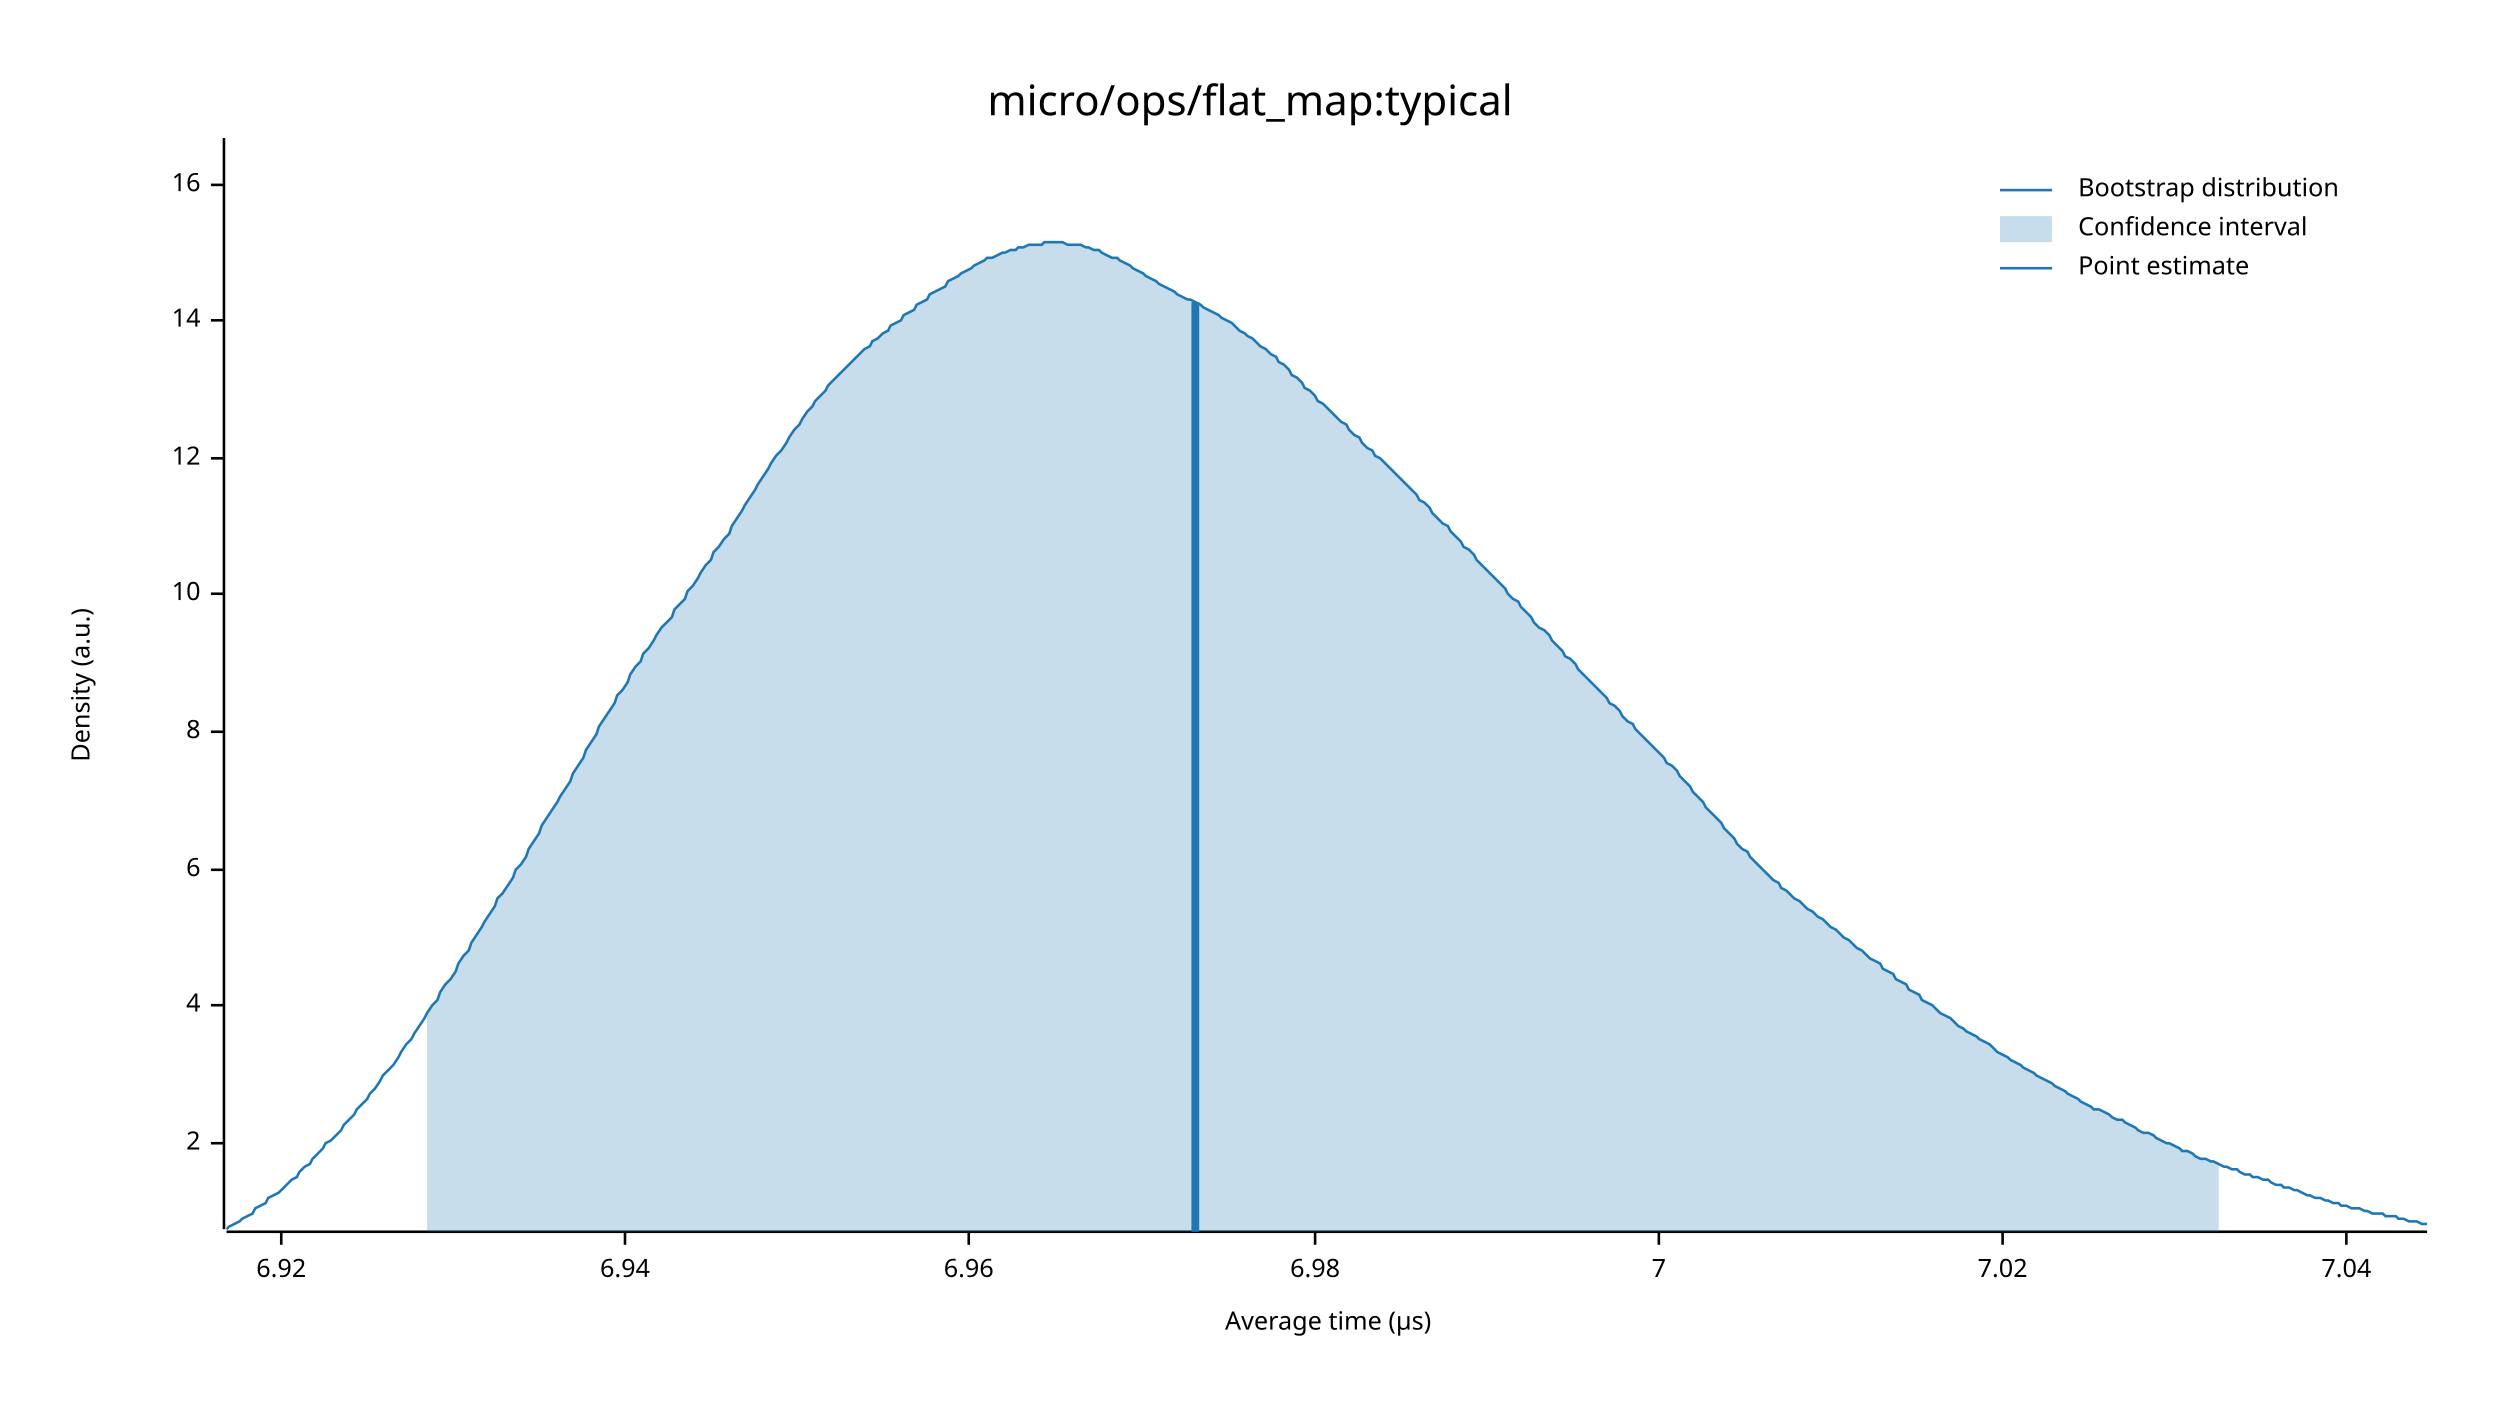
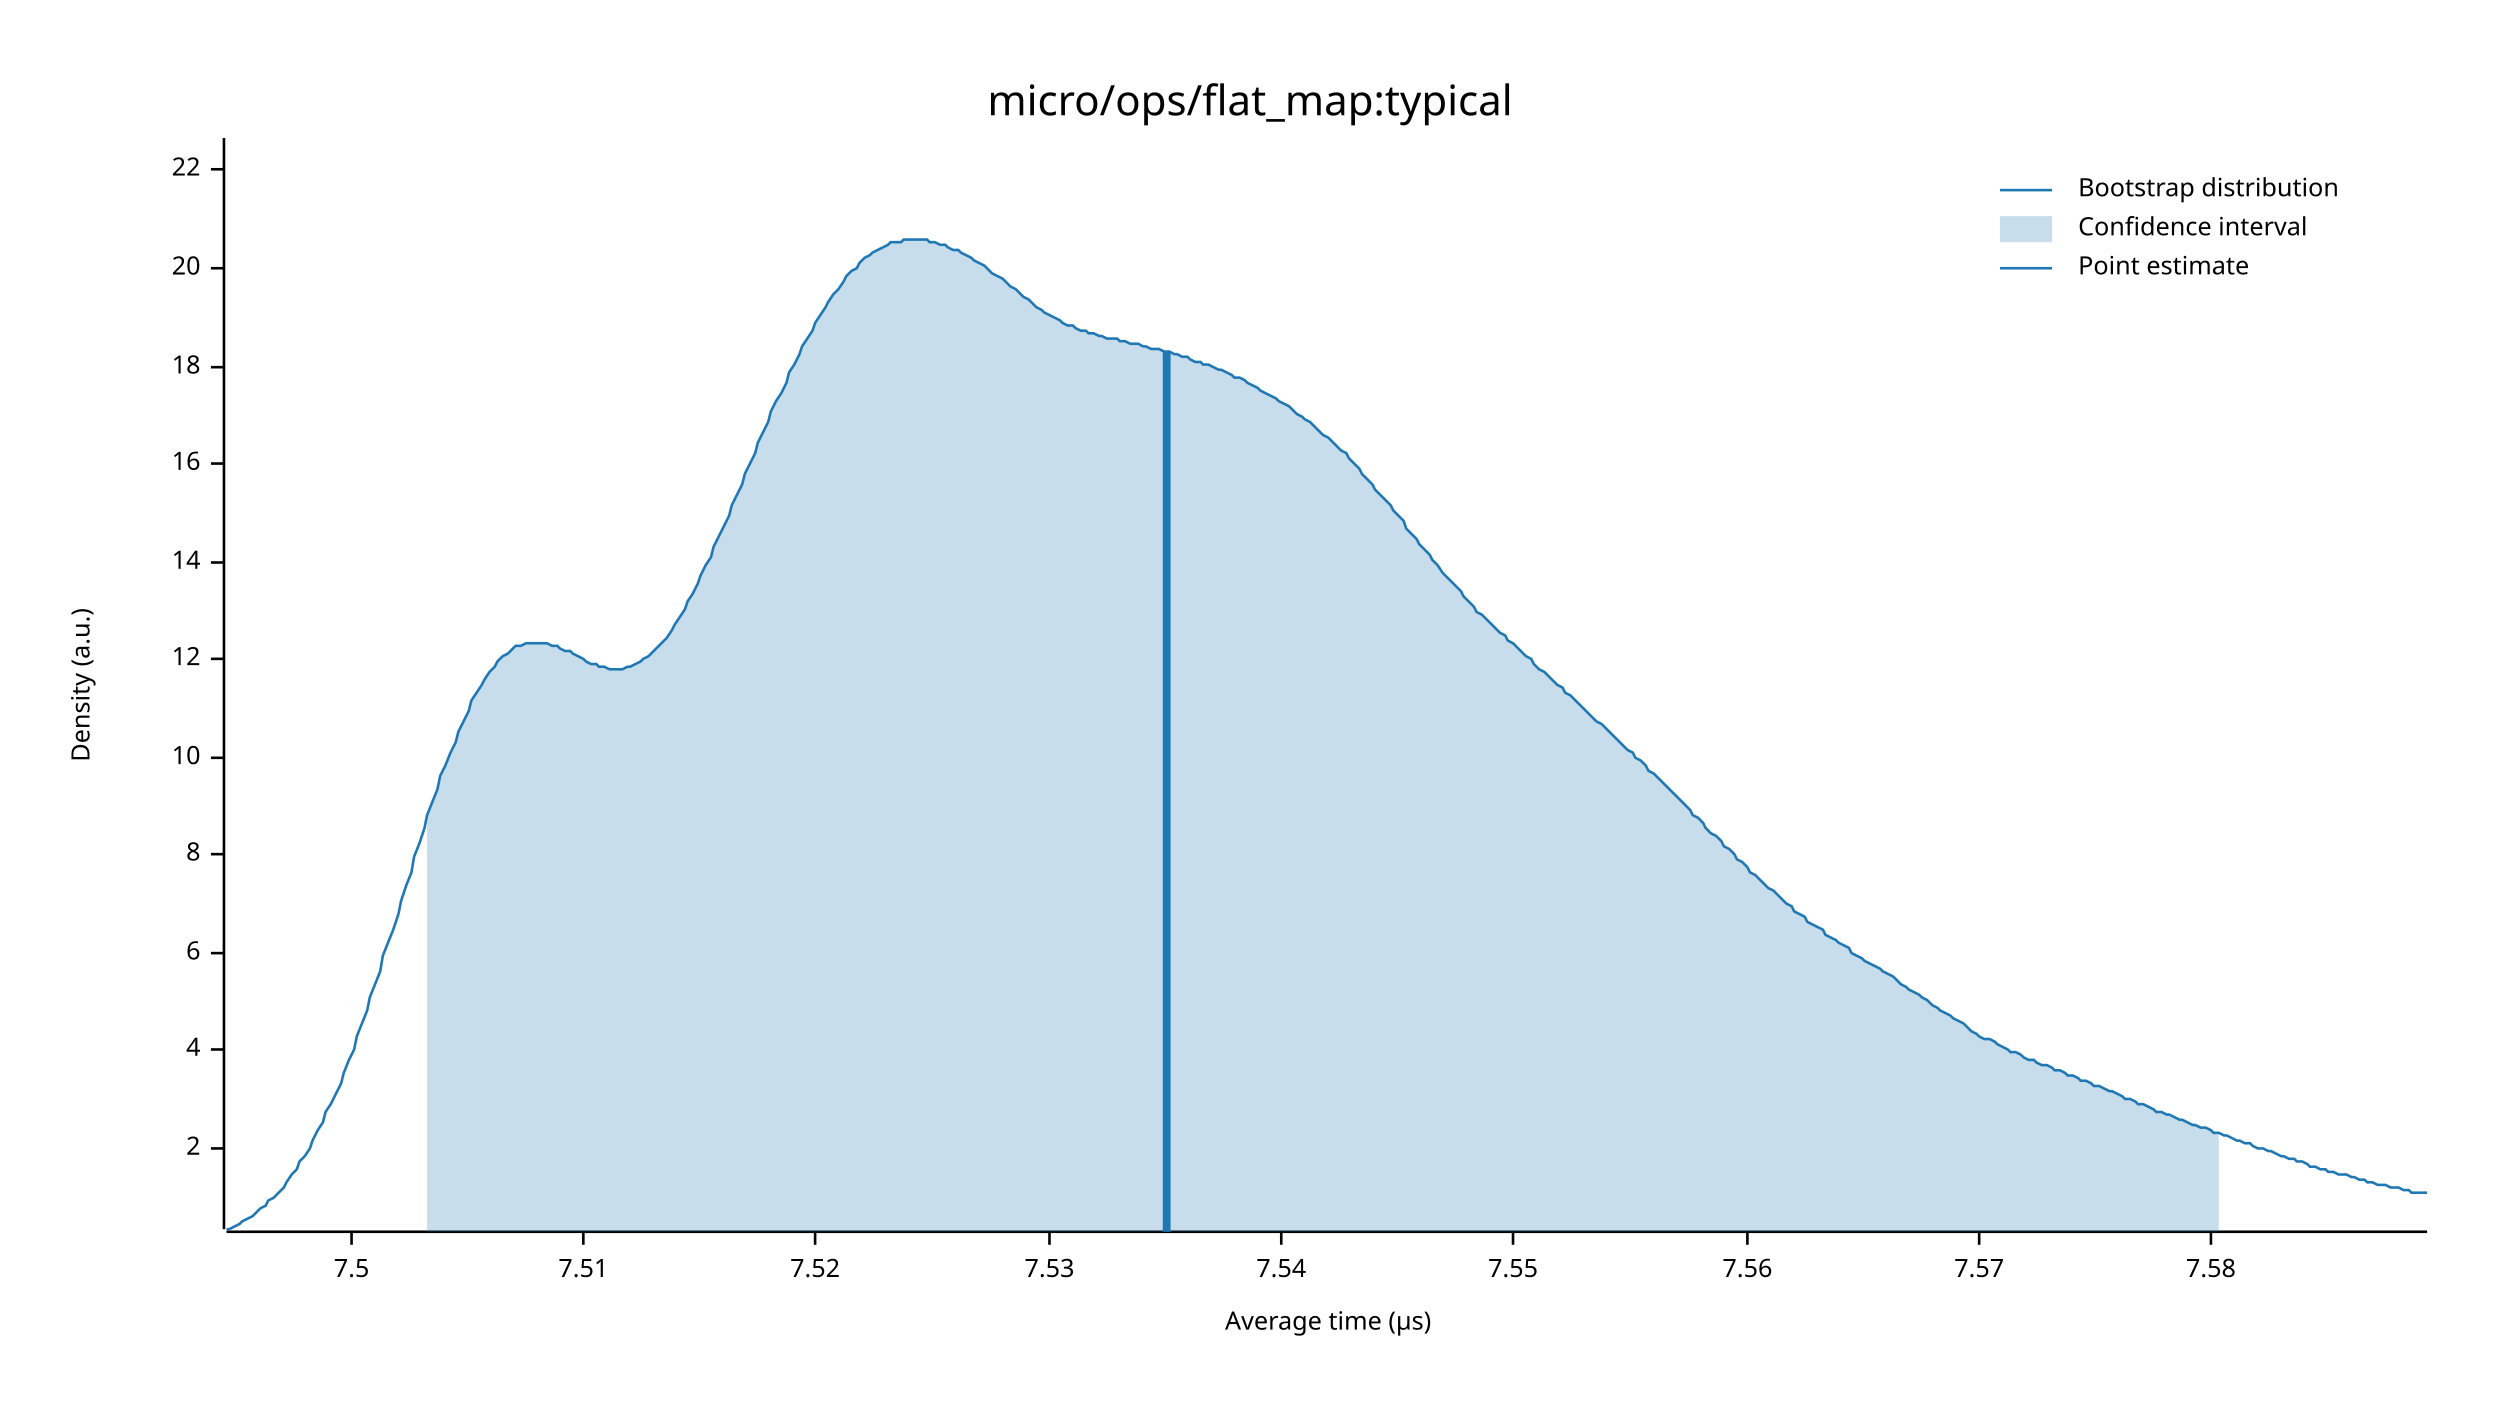
<svg xmlns="http://www.w3.org/2000/svg" width="960" height="540" viewBox="0 0 960 540">
  <text x="480" y="32" dy="0.76em" text-anchor="middle" font-family="sans-serif" font-size="16.129" opacity="1" fill="#000000">
micro/ops/flat_map:typical
</text>
  <text x="27" y="263" dy="0.76em" text-anchor="middle" font-family="sans-serif" font-size="9.677" opacity="1" fill="#000000" transform="rotate(270, 27, 263)">
Density (a.u.)
</text>
  <text x="510" y="513" dy="-0.5ex" text-anchor="middle" font-family="sans-serif" font-size="9.677" opacity="1" fill="#000000">
Average time (µs)
</text>
  <polyline fill="none" opacity="1" stroke="#000000" stroke-width="1" points="86,53 86,472 " />
-   <text x="77" y="439" dy="0.5ex" text-anchor="end" font-family="sans-serif" font-size="9.677" opacity="1" fill="#000000">
+   <text x="77" y="441" dy="0.5ex" text-anchor="end" font-family="sans-serif" font-size="9.677" opacity="1" fill="#000000">
2
</text>
-   <polyline fill="none" opacity="1" stroke="#000000" stroke-width="1" points="81,439 86,439 " />
-   <text x="77" y="386" dy="0.5ex" text-anchor="end" font-family="sans-serif" font-size="9.677" opacity="1" fill="#000000">
+   <polyline fill="none" opacity="1" stroke="#000000" stroke-width="1" points="81,441 86,441 " />
+   <text x="77" y="403" dy="0.5ex" text-anchor="end" font-family="sans-serif" font-size="9.677" opacity="1" fill="#000000">
4
</text>
-   <polyline fill="none" opacity="1" stroke="#000000" stroke-width="1" points="81,386 86,386 " />
-   <text x="77" y="334" dy="0.5ex" text-anchor="end" font-family="sans-serif" font-size="9.677" opacity="1" fill="#000000">
+   <polyline fill="none" opacity="1" stroke="#000000" stroke-width="1" points="81,403 86,403 " />
+   <text x="77" y="366" dy="0.5ex" text-anchor="end" font-family="sans-serif" font-size="9.677" opacity="1" fill="#000000">
6
</text>
-   <polyline fill="none" opacity="1" stroke="#000000" stroke-width="1" points="81,334 86,334 " />
-   <text x="77" y="281" dy="0.5ex" text-anchor="end" font-family="sans-serif" font-size="9.677" opacity="1" fill="#000000">
+   <polyline fill="none" opacity="1" stroke="#000000" stroke-width="1" points="81,366 86,366 " />
+   <text x="77" y="328" dy="0.5ex" text-anchor="end" font-family="sans-serif" font-size="9.677" opacity="1" fill="#000000">
8
</text>
-   <polyline fill="none" opacity="1" stroke="#000000" stroke-width="1" points="81,281 86,281 " />
-   <text x="77" y="228" dy="0.5ex" text-anchor="end" font-family="sans-serif" font-size="9.677" opacity="1" fill="#000000">
+   <polyline fill="none" opacity="1" stroke="#000000" stroke-width="1" points="81,328 86,328 " />
+   <text x="77" y="291" dy="0.5ex" text-anchor="end" font-family="sans-serif" font-size="9.677" opacity="1" fill="#000000">
10
</text>
-   <polyline fill="none" opacity="1" stroke="#000000" stroke-width="1" points="81,228 86,228 " />
-   <text x="77" y="176" dy="0.5ex" text-anchor="end" font-family="sans-serif" font-size="9.677" opacity="1" fill="#000000">
+   <polyline fill="none" opacity="1" stroke="#000000" stroke-width="1" points="81,291 86,291 " />
+   <text x="77" y="253" dy="0.5ex" text-anchor="end" font-family="sans-serif" font-size="9.677" opacity="1" fill="#000000">
12
</text>
-   <polyline fill="none" opacity="1" stroke="#000000" stroke-width="1" points="81,176 86,176 " />
-   <text x="77" y="123" dy="0.5ex" text-anchor="end" font-family="sans-serif" font-size="9.677" opacity="1" fill="#000000">
+   <polyline fill="none" opacity="1" stroke="#000000" stroke-width="1" points="81,253 86,253 " />
+   <text x="77" y="216" dy="0.5ex" text-anchor="end" font-family="sans-serif" font-size="9.677" opacity="1" fill="#000000">
14
</text>
-   <polyline fill="none" opacity="1" stroke="#000000" stroke-width="1" points="81,123 86,123 " />
-   <text x="77" y="71" dy="0.5ex" text-anchor="end" font-family="sans-serif" font-size="9.677" opacity="1" fill="#000000">
+   <polyline fill="none" opacity="1" stroke="#000000" stroke-width="1" points="81,216 86,216 " />
+   <text x="77" y="178" dy="0.5ex" text-anchor="end" font-family="sans-serif" font-size="9.677" opacity="1" fill="#000000">
16
</text>
-   <polyline fill="none" opacity="1" stroke="#000000" stroke-width="1" points="81,71 86,71 " />
+   <polyline fill="none" opacity="1" stroke="#000000" stroke-width="1" points="81,178 86,178 " />
+   <text x="77" y="141" dy="0.5ex" text-anchor="end" font-family="sans-serif" font-size="9.677" opacity="1" fill="#000000">
+ 18
+ </text>
+   <polyline fill="none" opacity="1" stroke="#000000" stroke-width="1" points="81,141 86,141 " />
+   <text x="77" y="103" dy="0.5ex" text-anchor="end" font-family="sans-serif" font-size="9.677" opacity="1" fill="#000000">
+ 20
+ </text>
+   <polyline fill="none" opacity="1" stroke="#000000" stroke-width="1" points="81,103 86,103 " />
+   <text x="77" y="65" dy="0.5ex" text-anchor="end" font-family="sans-serif" font-size="9.677" opacity="1" fill="#000000">
+ 22
+ </text>
+   <polyline fill="none" opacity="1" stroke="#000000" stroke-width="1" points="81,65 86,65 " />
  <polyline fill="none" opacity="1" stroke="#000000" stroke-width="1" points="87,473 932,473 " />
-   <text x="108" y="483" dy="0.76em" text-anchor="middle" font-family="sans-serif" font-size="9.677" opacity="1" fill="#000000">
- 6.92
+   <text x="135" y="483" dy="0.76em" text-anchor="middle" font-family="sans-serif" font-size="9.677" opacity="1" fill="#000000">
+ 7.5
</text>
-   <polyline fill="none" opacity="1" stroke="#000000" stroke-width="1" points="108,473 108,478 " />
-   <text x="240" y="483" dy="0.76em" text-anchor="middle" font-family="sans-serif" font-size="9.677" opacity="1" fill="#000000">
- 6.94
+   <polyline fill="none" opacity="1" stroke="#000000" stroke-width="1" points="135,473 135,478 " />
+   <text x="224" y="483" dy="0.76em" text-anchor="middle" font-family="sans-serif" font-size="9.677" opacity="1" fill="#000000">
+ 7.51
</text>
-   <polyline fill="none" opacity="1" stroke="#000000" stroke-width="1" points="240,473 240,478 " />
-   <text x="372" y="483" dy="0.76em" text-anchor="middle" font-family="sans-serif" font-size="9.677" opacity="1" fill="#000000">
- 6.96
+   <polyline fill="none" opacity="1" stroke="#000000" stroke-width="1" points="224,473 224,478 " />
+   <text x="313" y="483" dy="0.76em" text-anchor="middle" font-family="sans-serif" font-size="9.677" opacity="1" fill="#000000">
+ 7.52
</text>
-   <polyline fill="none" opacity="1" stroke="#000000" stroke-width="1" points="372,473 372,478 " />
-   <text x="505" y="483" dy="0.76em" text-anchor="middle" font-family="sans-serif" font-size="9.677" opacity="1" fill="#000000">
- 6.98
+   <polyline fill="none" opacity="1" stroke="#000000" stroke-width="1" points="313,473 313,478 " />
+   <text x="403" y="483" dy="0.76em" text-anchor="middle" font-family="sans-serif" font-size="9.677" opacity="1" fill="#000000">
+ 7.53
</text>
-   <polyline fill="none" opacity="1" stroke="#000000" stroke-width="1" points="505,473 505,478 " />
-   <text x="637" y="483" dy="0.76em" text-anchor="middle" font-family="sans-serif" font-size="9.677" opacity="1" fill="#000000">
- 7
+   <polyline fill="none" opacity="1" stroke="#000000" stroke-width="1" points="403,473 403,478 " />
+   <text x="492" y="483" dy="0.76em" text-anchor="middle" font-family="sans-serif" font-size="9.677" opacity="1" fill="#000000">
+ 7.54
</text>
-   <polyline fill="none" opacity="1" stroke="#000000" stroke-width="1" points="637,473 637,478 " />
-   <text x="769" y="483" dy="0.76em" text-anchor="middle" font-family="sans-serif" font-size="9.677" opacity="1" fill="#000000">
- 7.02
+   <polyline fill="none" opacity="1" stroke="#000000" stroke-width="1" points="492,473 492,478 " />
+   <text x="581" y="483" dy="0.76em" text-anchor="middle" font-family="sans-serif" font-size="9.677" opacity="1" fill="#000000">
+ 7.55
</text>
-   <polyline fill="none" opacity="1" stroke="#000000" stroke-width="1" points="769,473 769,478 " />
-   <text x="901" y="483" dy="0.76em" text-anchor="middle" font-family="sans-serif" font-size="9.677" opacity="1" fill="#000000">
- 7.04
+   <polyline fill="none" opacity="1" stroke="#000000" stroke-width="1" points="581,473 581,478 " />
+   <text x="671" y="483" dy="0.76em" text-anchor="middle" font-family="sans-serif" font-size="9.677" opacity="1" fill="#000000">
+ 7.56
</text>
-   <polyline fill="none" opacity="1" stroke="#000000" stroke-width="1" points="901,473 901,478 " />
-   <polyline fill="none" opacity="1" stroke="#1F78B4" stroke-width="1" points="87,472 88,471 90,470 92,469 93,468 95,467 97,466 98,464 100,463 102,462 103,460 105,459 107,458 109,456 110,455 112,453 114,452 115,450 117,448 119,447 120,445 122,443 124,441 125,439 127,438 129,436 131,434 132,432 134,430 136,428 137,426 139,424 141,422 142,420 144,418 146,415 147,413 149,411 151,409 153,406 154,404 156,401 158,399 159,397 161,394 163,391 164,389 166,386 168,384 169,381 171,378 173,376 175,373 176,370 178,367 180,365 181,362 183,359 185,356 186,354 188,351 190,348 191,345 193,343 195,340 197,337 198,334 200,332 202,329 203,326 205,323 207,320 208,317 210,314 212,311 214,308 215,306 217,303 219,300 220,297 222,294 224,291 225,288 227,285 229,282 230,279 232,276 234,273 236,270 237,267 239,265 241,262 242,259 244,256 246,254 247,251 249,249 251,246 252,244 254,241 256,239 258,237 259,234 261,232 263,230 264,227 266,225 268,222 269,220 271,217 273,215 274,212 276,210 278,207 280,205 281,202 283,199 285,196 286,194 288,191 290,188 291,186 293,183 295,180 296,178 298,175 300,173 302,170 303,168 305,165 307,163 308,161 310,158 312,156 313,154 315,152 317,150 318,148 320,146 322,144 324,142 325,141 327,139 329,137 330,136 332,134 334,133 335,131 337,130 339,128 341,127 342,125 344,124 346,123 347,121 349,120 351,119 352,117 354,116 356,115 357,113 359,112 361,111 363,110 364,108 366,107 368,106 369,105 371,104 373,103 374,102 376,101 378,100 379,99 381,99 383,98 385,97 386,97 388,96 390,96 391,95 393,95 395,94 396,94 398,94 400,94 401,93 403,93 405,93 407,93 408,93 410,94 412,94 413,94 415,94 417,95 418,95 420,96 422,96 423,97 425,98 427,99 429,99 430,100 432,101 434,102 435,103 437,104 439,105 440,106 442,107 444,108 445,109 447,110 449,111 451,112 452,113 454,114 456,115 457,115 459,116 461,117 462,118 464,119 466,120 468,121 469,122 471,123 473,124 474,125 476,127 478,128 479,129 481,130 483,132 484,133 486,134 488,136 490,137 491,139 493,140 495,142 496,144 498,145 500,147 501,149 503,150 505,152 506,154 508,155 510,157 512,159 513,160 515,162 517,163 518,165 520,167 522,168 523,170 525,172 527,173 528,175 530,176 532,178 534,180 535,181 537,183 539,185 540,186 542,188 544,190 545,192 547,193 549,195 550,197 552,199 554,201 556,202 557,204 559,206 561,208 562,210 564,211 566,213 567,215 569,217 571,219 573,221 574,222 576,224 578,226 579,228 581,230 583,231 584,233 586,235 588,237 589,239 591,241 593,242 595,244 596,246 598,248 600,250 601,252 603,253 605,255 606,257 608,259 610,261 611,262 613,264 615,266 617,268 618,270 620,271 622,273 623,275 625,277 627,278 628,280 630,282 632,284 633,285 635,287 637,289 639,291 640,293 642,294 644,296 645,298 647,300 649,302 650,304 652,306 654,308 655,310 657,312 659,314 661,316 662,318 664,320 666,322 667,324 669,326 671,327 672,329 674,331 676,333 677,334 679,336 681,338 683,339 684,341 686,342 688,344 689,345 691,346 693,348 694,349 696,350 698,352 700,353 701,354 703,356 705,357 706,358 708,360 710,361 711,362 713,364 715,365 716,366 718,368 720,369 722,370 723,372 725,373 727,374 728,376 730,377 732,378 733,380 735,381 737,382 738,384 740,385 742,386 744,388 745,389 747,390 749,391 750,392 752,394 754,395 755,396 757,397 759,398 760,399 762,400 764,401 766,403 767,404 769,405 771,406 772,407 774,408 776,409 777,410 779,411 781,412 782,413 784,414 786,415 788,416 789,417 791,418 793,419 794,420 796,421 798,422 799,423 801,424 803,425 804,426 806,426 808,427 810,428 811,429 813,430 815,430 816,431 818,432 820,433 821,434 823,435 825,435 827,436 828,437 830,438 832,439 833,439 835,440 837,441 838,442 840,442 842,443 843,444 845,445 847,445 849,446 850,446 852,447 854,448 855,448 857,449 859,449 860,450 862,451 864,451 865,452 867,452 869,453 871,453 872,454 874,455 876,455 877,456 879,456 881,457 882,457 884,458 886,459 887,459 889,460 891,460 893,461 894,461 896,462 898,462 899,463 901,463 903,464 904,464 906,464 908,465 909,465 911,466 913,466 915,466 916,467 918,467 920,467 921,468 923,468 925,469 926,469 928,469 930,470 932,470 " />
-   <polygon opacity="0.25" fill="#1F78B4" points="164,389 166,386 168,384 169,381 171,378 173,376 175,373 176,370 178,367 180,365 181,362 183,359 185,356 186,354 188,351 190,348 191,345 193,343 195,340 197,337 198,334 200,332 202,329 203,326 205,323 207,320 208,317 210,314 212,311 214,308 215,306 217,303 219,300 220,297 222,294 224,291 225,288 227,285 229,282 230,279 232,276 234,273 236,270 237,267 239,265 241,262 242,259 244,256 246,254 247,251 249,249 251,246 252,244 254,241 256,239 258,237 259,234 261,232 263,230 264,227 266,225 268,222 269,220 271,217 273,215 274,212 276,210 278,207 280,205 281,202 283,199 285,196 286,194 288,191 290,188 291,186 293,183 295,180 296,178 298,175 300,173 302,170 303,168 305,165 307,163 308,161 310,158 312,156 313,154 315,152 317,150 318,148 320,146 322,144 324,142 325,141 327,139 329,137 330,136 332,134 334,133 335,131 337,130 339,128 341,127 342,125 344,124 346,123 347,121 349,120 351,119 352,117 354,116 356,115 357,113 359,112 361,111 363,110 364,108 366,107 368,106 369,105 371,104 373,103 374,102 376,101 378,100 379,99 381,99 383,98 385,97 386,97 388,96 390,96 391,95 393,95 395,94 396,94 398,94 400,94 401,93 403,93 405,93 407,93 408,93 410,94 412,94 413,94 415,94 417,95 418,95 420,96 422,96 423,97 425,98 427,99 429,99 430,100 432,101 434,102 435,103 437,104 439,105 440,106 442,107 444,108 445,109 447,110 449,111 451,112 452,113 454,114 456,115 457,115 459,116 461,117 462,118 464,119 466,120 468,121 469,122 471,123 473,124 474,125 476,127 478,128 479,129 481,130 483,132 484,133 486,134 488,136 490,137 491,139 493,140 495,142 496,144 498,145 500,147 501,149 503,150 505,152 506,154 508,155 510,157 512,159 513,160 515,162 517,163 518,165 520,167 522,168 523,170 525,172 527,173 528,175 530,176 532,178 534,180 535,181 537,183 539,185 540,186 542,188 544,190 545,192 547,193 549,195 550,197 552,199 554,201 556,202 557,204 559,206 561,208 562,210 564,211 566,213 567,215 569,217 571,219 573,221 574,222 576,224 578,226 579,228 581,230 583,231 584,233 586,235 588,237 589,239 591,241 593,242 595,244 596,246 598,248 600,250 601,252 603,253 605,255 606,257 608,259 610,261 611,262 613,264 615,266 617,268 618,270 620,271 622,273 623,275 625,277 627,278 628,280 630,282 632,284 633,285 635,287 637,289 639,291 640,293 642,294 644,296 645,298 647,300 649,302 650,304 652,306 654,308 655,310 657,312 659,314 661,316 662,318 664,320 666,322 667,324 669,326 671,327 672,329 674,331 676,333 677,334 679,336 681,338 683,339 684,341 686,342 688,344 689,345 691,346 693,348 694,349 696,350 698,352 700,353 701,354 703,356 705,357 706,358 708,360 710,361 711,362 713,364 715,365 716,366 718,368 720,369 722,370 723,372 725,373 727,374 728,376 730,377 732,378 733,380 735,381 737,382 738,384 740,385 742,386 744,388 745,389 747,390 749,391 750,392 752,394 754,395 755,396 757,397 759,398 760,399 762,400 764,401 766,403 767,404 769,405 771,406 772,407 774,408 776,409 777,410 779,411 781,412 782,413 784,414 786,415 788,416 789,417 791,418 793,419 794,420 796,421 798,422 799,423 801,424 803,425 804,426 806,426 808,427 810,428 811,429 813,430 815,430 816,431 818,432 820,433 821,434 823,435 825,435 827,436 828,437 830,438 832,439 833,439 835,440 837,441 838,442 840,442 842,443 843,444 845,445 847,445 849,446 850,446 852,447 852,473 164,473 " />
-   <polyline fill="none" opacity="1" stroke="#1F78B4" stroke-width="3" points="459,473 459,116 " />
+   <polyline fill="none" opacity="1" stroke="#000000" stroke-width="1" points="671,473 671,478 " />
+   <text x="760" y="483" dy="0.76em" text-anchor="middle" font-family="sans-serif" font-size="9.677" opacity="1" fill="#000000">
+ 7.57
+ </text>
+   <polyline fill="none" opacity="1" stroke="#000000" stroke-width="1" points="760,473 760,478 " />
+   <text x="849" y="483" dy="0.76em" text-anchor="middle" font-family="sans-serif" font-size="9.677" opacity="1" fill="#000000">
+ 7.58
+ </text>
+   <polyline fill="none" opacity="1" stroke="#000000" stroke-width="1" points="849,473 849,478 " />
+   <polyline fill="none" opacity="1" stroke="#1F78B4" stroke-width="1" points="87,472 88,472 90,471 92,470 93,469 95,468 97,467 98,466 100,464 102,463 103,461 105,460 107,458 109,456 110,454 112,451 114,449 115,446 117,444 119,441 120,438 122,434 124,431 125,427 127,424 129,420 131,416 132,412 134,407 136,403 137,398 139,393 141,388 142,383 144,378 146,373 147,367 149,362 151,357 153,351 154,346 156,340 158,335 159,329 161,324 163,318 164,313 166,308 168,303 169,298 171,294 173,289 175,285 176,281 178,277 180,273 181,269 183,266 185,263 186,261 188,258 190,256 191,254 193,252 195,251 197,249 198,248 200,248 202,247 203,247 205,247 207,247 208,247 210,247 212,248 214,248 215,249 217,250 219,250 220,251 222,252 224,253 225,254 227,255 229,255 230,256 232,256 234,257 236,257 237,257 239,257 241,256 242,256 244,255 246,254 247,253 249,252 251,250 252,249 254,247 256,245 258,242 259,240 261,237 263,234 264,231 266,228 268,224 269,221 271,217 273,214 274,210 276,206 278,202 280,198 281,194 283,190 285,186 286,182 288,178 290,174 291,170 293,166 295,162 296,158 298,154 300,151 302,147 303,143 305,140 307,136 308,133 310,130 312,127 313,124 315,121 317,118 318,116 320,113 322,111 324,108 325,106 327,104 329,103 330,101 332,99 334,98 335,97 337,96 339,95 341,94 342,93 344,93 346,93 347,92 349,92 351,92 352,92 354,92 356,92 357,93 359,93 361,94 363,94 364,95 366,96 368,96 369,97 371,98 373,99 374,100 376,101 378,102 379,103 381,105 383,106 385,107 386,108 388,110 390,111 391,112 393,114 395,115 396,116 398,118 400,119 401,120 403,121 405,122 407,123 408,124 410,125 412,125 413,126 415,127 417,127 418,128 420,128 422,129 423,129 425,130 427,130 429,130 430,131 432,131 434,132 435,132 437,132 439,133 440,133 442,134 444,134 445,134 447,135 449,135 451,136 452,136 454,137 456,137 457,138 459,139 461,139 462,140 464,140 466,141 468,142 469,142 471,143 473,144 474,145 476,145 478,146 479,147 481,148 483,149 484,150 486,151 488,152 490,153 491,154 493,155 495,156 496,157 498,159 500,160 501,161 503,162 505,164 506,165 508,167 510,168 512,170 513,171 515,173 517,174 518,176 520,178 522,180 523,182 525,184 527,186 528,188 530,190 532,192 534,194 535,196 537,198 539,200 540,203 542,205 544,207 545,209 547,211 549,213 550,215 552,217 554,220 556,222 557,223 559,225 561,227 562,229 564,231 566,233 567,235 569,236 571,238 573,240 574,241 576,243 578,244 579,246 581,247 583,249 584,250 586,252 588,253 589,255 591,257 593,258 595,260 596,261 598,263 600,264 601,266 603,267 605,269 606,270 608,272 610,274 611,275 613,277 615,278 617,280 618,281 620,283 622,285 623,286 625,288 627,289 628,291 630,292 632,294 633,296 635,297 637,299 639,301 640,302 642,304 644,306 645,307 647,309 649,311 650,313 652,314 654,316 655,318 657,320 659,321 661,323 662,325 664,326 666,328 667,330 669,331 671,333 672,335 674,336 676,338 677,339 679,341 681,342 683,344 684,345 686,347 688,348 689,350 691,351 693,352 694,354 696,355 698,356 700,357 701,359 703,360 705,361 706,362 708,363 710,364 711,366 713,367 715,368 716,369 718,370 720,371 722,372 723,373 725,374 727,375 728,376 730,378 732,379 733,380 735,381 737,382 738,383 740,384 742,386 744,387 745,388 747,389 749,390 750,391 752,392 754,393 755,394 757,396 759,397 760,398 762,399 764,399 766,400 767,401 769,402 771,403 772,404 774,404 776,405 777,406 779,407 781,407 782,408 784,409 786,409 788,410 789,411 791,411 793,412 794,413 796,413 798,414 799,415 801,415 803,416 804,417 806,417 808,418 810,419 811,419 813,420 815,421 816,422 818,422 820,423 821,424 823,424 825,425 827,426 828,427 830,427 832,428 833,428 835,429 837,430 838,430 840,431 842,432 843,432 845,433 847,433 849,434 850,435 852,435 854,436 855,436 857,437 859,438 860,438 862,439 864,439 865,440 867,441 869,441 871,442 872,442 874,443 876,444 877,444 879,445 881,445 882,446 884,446 886,447 887,448 889,448 891,449 893,449 894,450 896,450 898,451 899,451 901,451 903,452 904,452 906,453 908,453 909,454 911,454 913,455 915,455 916,455 918,456 920,456 921,456 923,457 925,457 926,458 928,458 930,458 932,458 " />
+   <polygon opacity="0.25" fill="#1F78B4" points="164,313 166,308 168,303 169,298 171,294 173,289 175,285 176,281 178,277 180,273 181,269 183,266 185,263 186,261 188,258 190,256 191,254 193,252 195,251 197,249 198,248 200,248 202,247 203,247 205,247 207,247 208,247 210,247 212,248 214,248 215,249 217,250 219,250 220,251 222,252 224,253 225,254 227,255 229,255 230,256 232,256 234,257 236,257 237,257 239,257 241,256 242,256 244,255 246,254 247,253 249,252 251,250 252,249 254,247 256,245 258,242 259,240 261,237 263,234 264,231 266,228 268,224 269,221 271,217 273,214 274,210 276,206 278,202 280,198 281,194 283,190 285,186 286,182 288,178 290,174 291,170 293,166 295,162 296,158 298,154 300,151 302,147 303,143 305,140 307,136 308,133 310,130 312,127 313,124 315,121 317,118 318,116 320,113 322,111 324,108 325,106 327,104 329,103 330,101 332,99 334,98 335,97 337,96 339,95 341,94 342,93 344,93 346,93 347,92 349,92 351,92 352,92 354,92 356,92 357,93 359,93 361,94 363,94 364,95 366,96 368,96 369,97 371,98 373,99 374,100 376,101 378,102 379,103 381,105 383,106 385,107 386,108 388,110 390,111 391,112 393,114 395,115 396,116 398,118 400,119 401,120 403,121 405,122 407,123 408,124 410,125 412,125 413,126 415,127 417,127 418,128 420,128 422,129 423,129 425,130 427,130 429,130 430,131 432,131 434,132 435,132 437,132 439,133 440,133 442,134 444,134 445,134 447,135 449,135 451,136 452,136 454,137 456,137 457,138 459,139 461,139 462,140 464,140 466,141 468,142 469,142 471,143 473,144 474,145 476,145 478,146 479,147 481,148 483,149 484,150 486,151 488,152 490,153 491,154 493,155 495,156 496,157 498,159 500,160 501,161 503,162 505,164 506,165 508,167 510,168 512,170 513,171 515,173 517,174 518,176 520,178 522,180 523,182 525,184 527,186 528,188 530,190 532,192 534,194 535,196 537,198 539,200 540,203 542,205 544,207 545,209 547,211 549,213 550,215 552,217 554,220 556,222 557,223 559,225 561,227 562,229 564,231 566,233 567,235 569,236 571,238 573,240 574,241 576,243 578,244 579,246 581,247 583,249 584,250 586,252 588,253 589,255 591,257 593,258 595,260 596,261 598,263 600,264 601,266 603,267 605,269 606,270 608,272 610,274 611,275 613,277 615,278 617,280 618,281 620,283 622,285 623,286 625,288 627,289 628,291 630,292 632,294 633,296 635,297 637,299 639,301 640,302 642,304 644,306 645,307 647,309 649,311 650,313 652,314 654,316 655,318 657,320 659,321 661,323 662,325 664,326 666,328 667,330 669,331 671,333 672,335 674,336 676,338 677,339 679,341 681,342 683,344 684,345 686,347 688,348 689,350 691,351 693,352 694,354 696,355 698,356 700,357 701,359 703,360 705,361 706,362 708,363 710,364 711,366 713,367 715,368 716,369 718,370 720,371 722,372 723,373 725,374 727,375 728,376 730,378 732,379 733,380 735,381 737,382 738,383 740,384 742,386 744,387 745,388 747,389 749,390 750,391 752,392 754,393 755,394 757,396 759,397 760,398 762,399 764,399 766,400 767,401 769,402 771,403 772,404 774,404 776,405 777,406 779,407 781,407 782,408 784,409 786,409 788,410 789,411 791,411 793,412 794,413 796,413 798,414 799,415 801,415 803,416 804,417 806,417 808,418 810,419 811,419 813,420 815,421 816,422 818,422 820,423 821,424 823,424 825,425 827,426 828,427 830,427 832,428 833,428 835,429 837,430 838,430 840,431 842,432 843,432 845,433 847,433 849,434 850,435 852,435 852,473 164,473 " />
+   <polyline fill="none" opacity="1" stroke="#1F78B4" stroke-width="3" points="448,473 448,135 " />
  <text x="798" y="68" dy="0.76em" text-anchor="start" font-family="sans-serif" font-size="9.677" opacity="1" fill="#000000">
Bootstrap distribution
</text>
  <text x="798" y="83" dy="0.76em" text-anchor="start" font-family="sans-serif" font-size="9.677" opacity="1" fill="#000000">
Confidence interval
</text>
  <text x="798" y="98" dy="0.76em" text-anchor="start" font-family="sans-serif" font-size="9.677" opacity="1" fill="#000000">
Point estimate
</text>
  <polyline fill="none" opacity="1" stroke="#1F78B4" stroke-width="1" points="768,73 788,73 " />
  <rect x="768" y="83" width="20" height="10" opacity="0.25" fill="#1F78B4" stroke="none" />
  <polyline fill="none" opacity="1" stroke="#1F78B4" stroke-width="1" points="768,103 788,103 " />
</svg>
